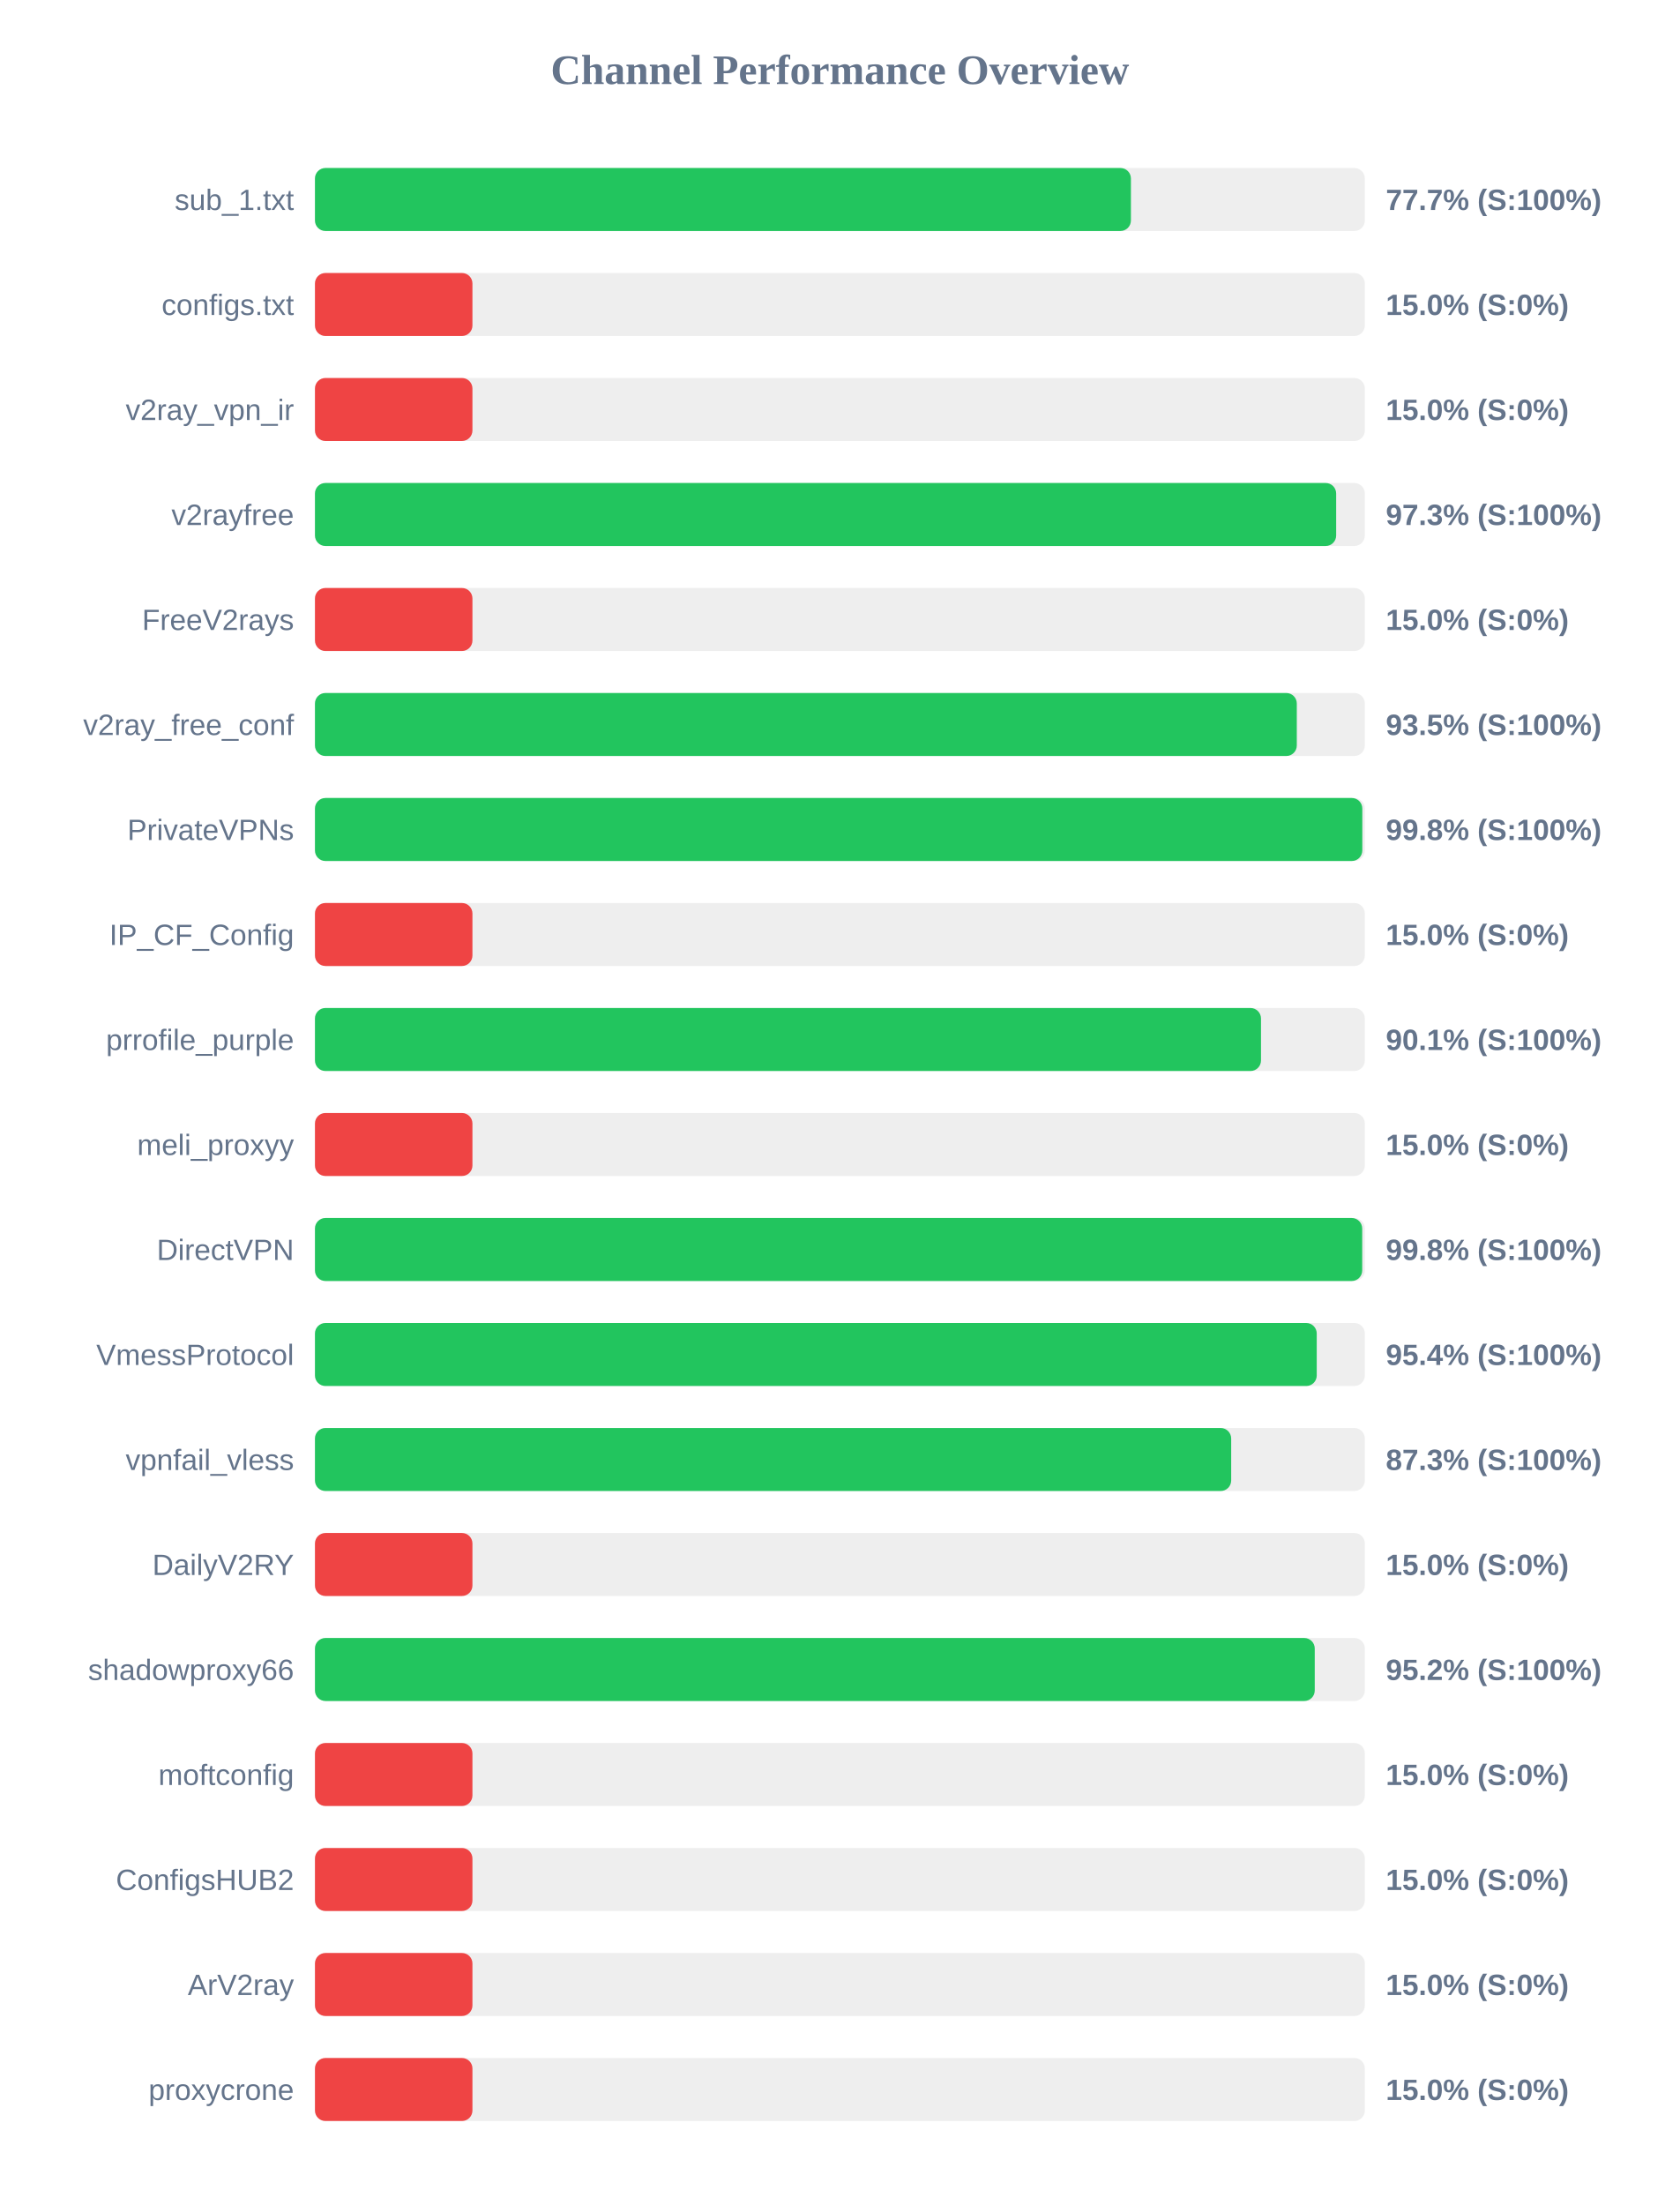
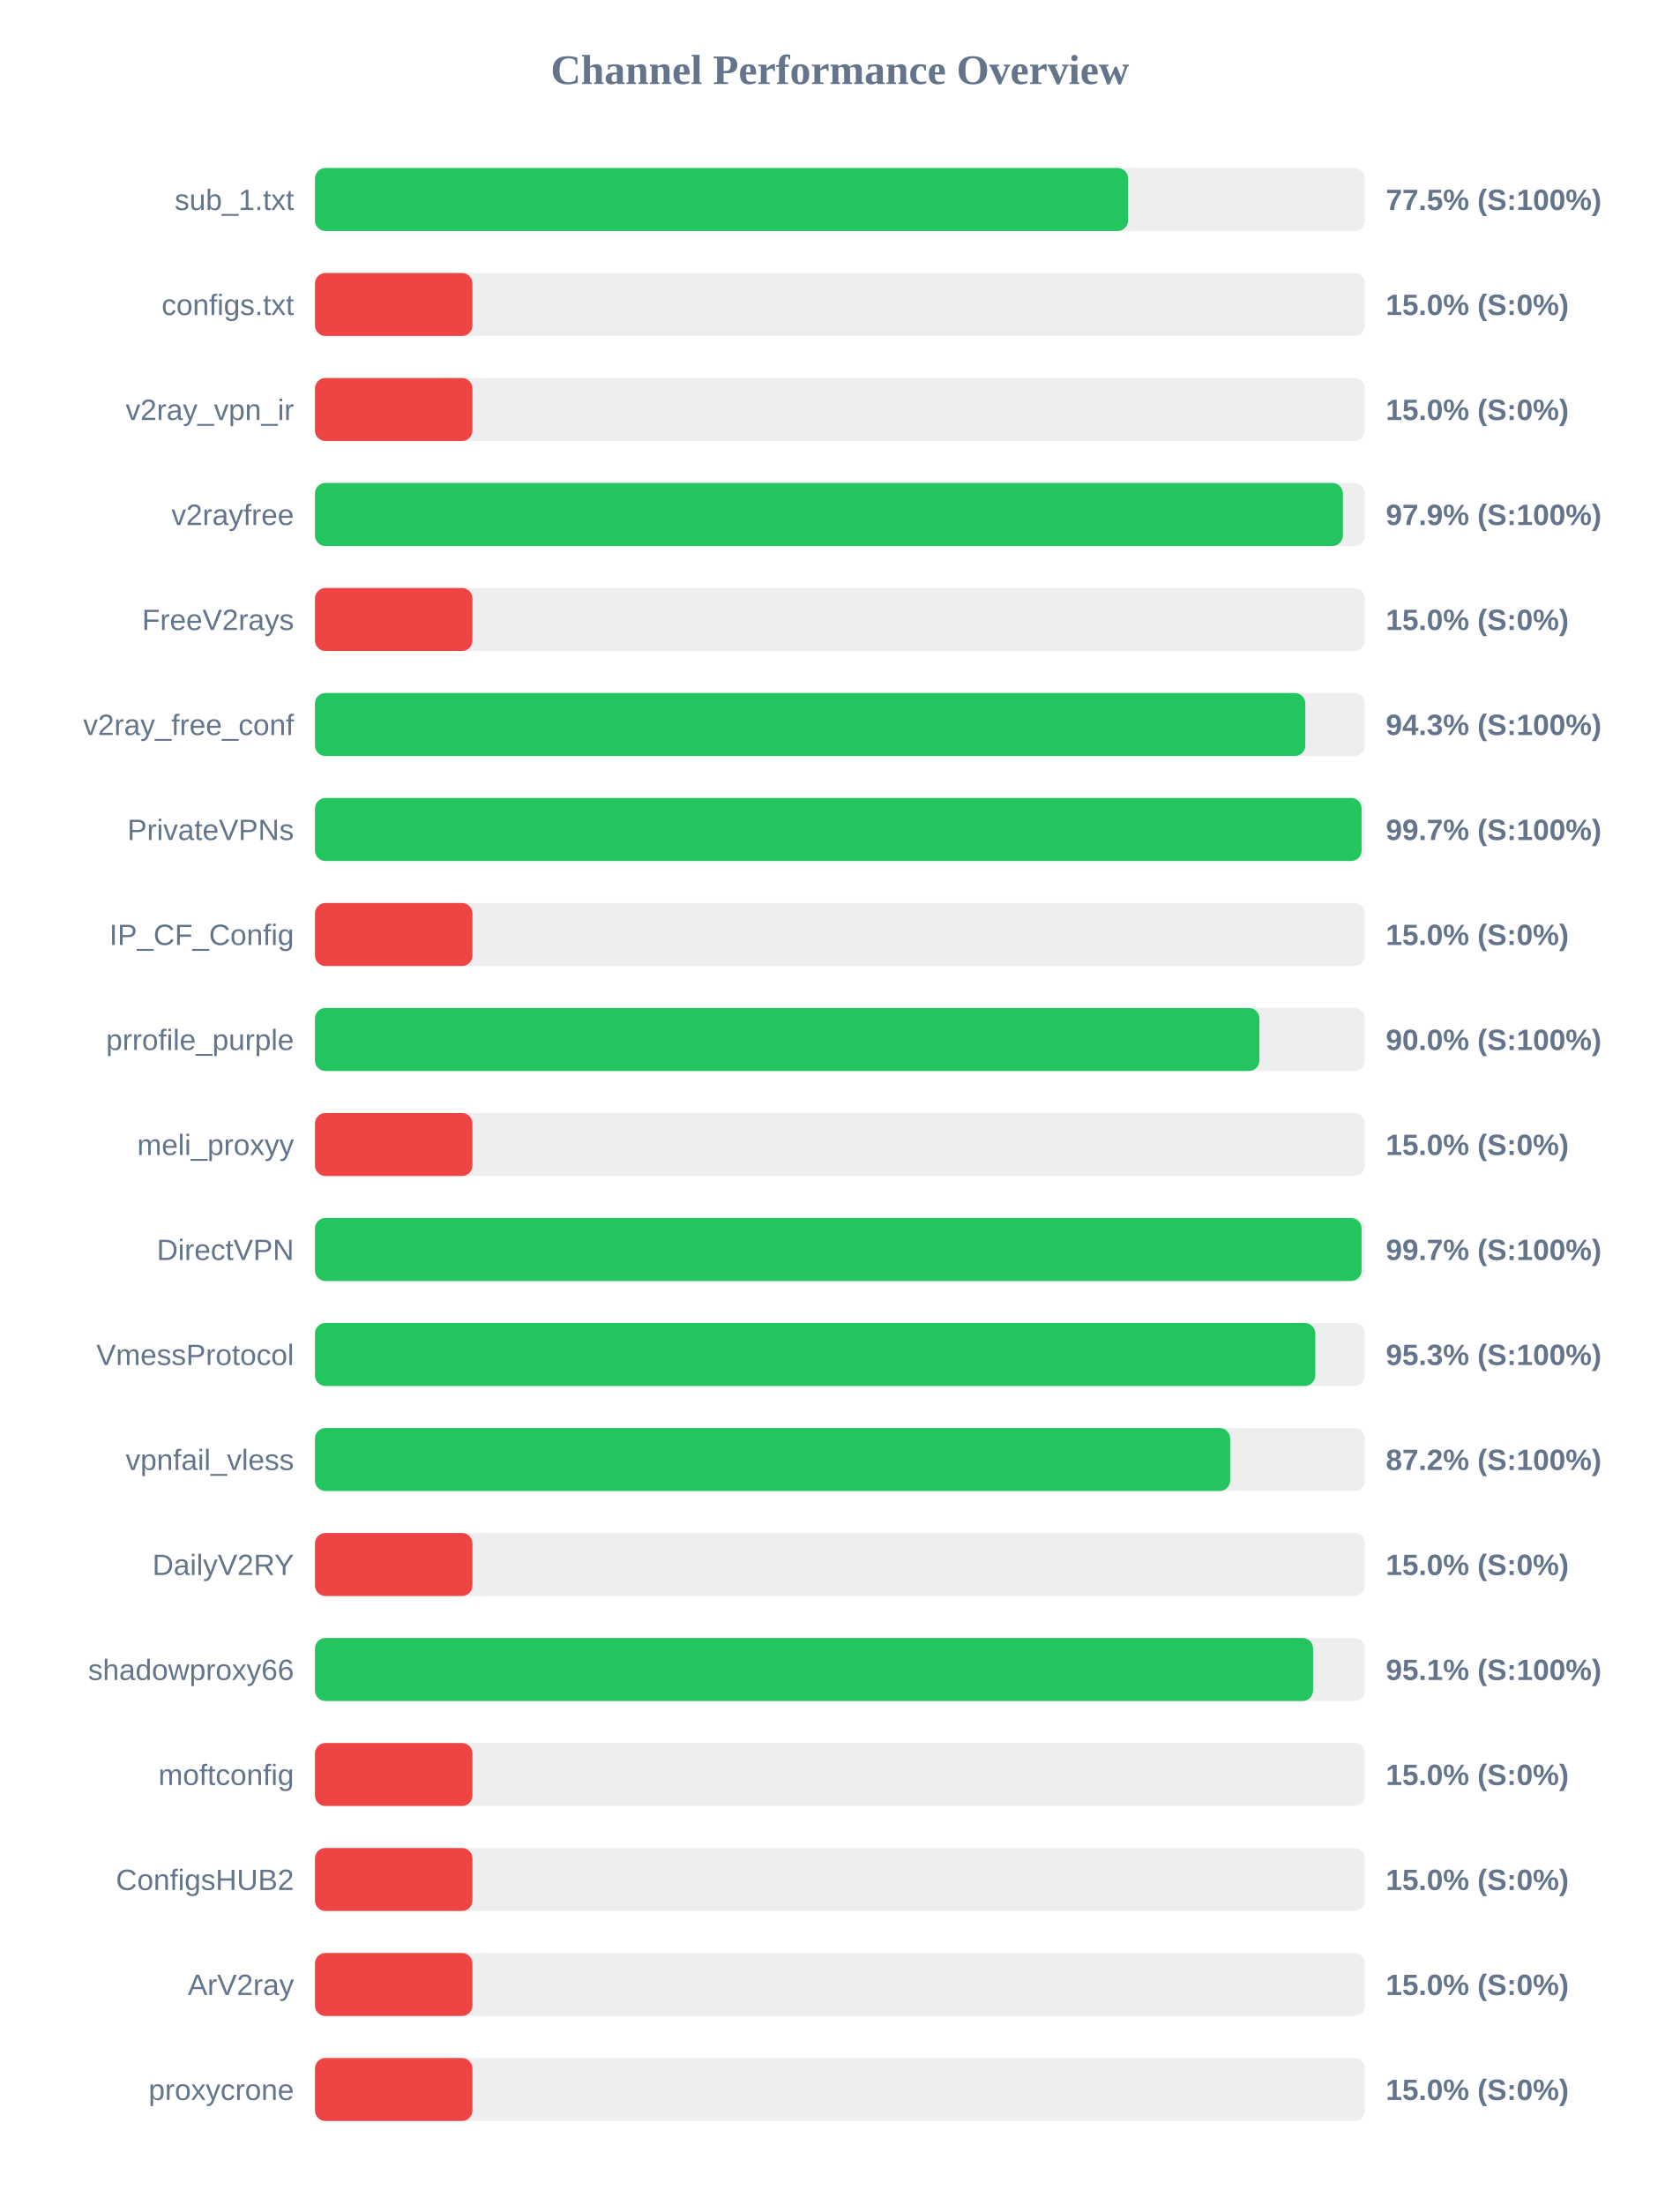
<svg xmlns="http://www.w3.org/2000/svg" width="800" height="1050" version="1.1">
  <style>
        .row { font: 14px Arial; fill: #64748b; }
        .score { font: bold 14px Arial; fill: #64748b; }
    </style>
  <text x="400" y="40" text-anchor="middle" font-size="20px" font-weight="bold" fill="#64748b">Channel Performance Overview</text>
  <rect x="150" y="80" width="500" height="30" fill="#eee" rx="5" />
-   <rect x="150" y="80" width="388.6" height="30" fill="#22c55e" rx="5" />
+   <rect x="150" y="80" width="387.25" height="30" fill="#22c55e" rx="5" />
  <text x="140" y="100" text-anchor="end" class="row">sub_1.txt</text>
-   <text x="660" y="100" text-anchor="start" class="score">77.7% (S:100%)</text>
+   <text x="660" y="100" text-anchor="start" class="score">77.5% (S:100%)</text>
  <rect x="150" y="130" width="500" height="30" fill="#eee" rx="5" />
  <rect x="150" y="130" width="75.0" height="30" fill="#ef4444" rx="5" />
  <text x="140" y="150" text-anchor="end" class="row">configs.txt</text>
  <text x="660" y="150" text-anchor="start" class="score">15.0% (S:0%)</text>
  <rect x="150" y="180" width="500" height="30" fill="#eee" rx="5" />
  <rect x="150" y="180" width="75.0" height="30" fill="#ef4444" rx="5" />
  <text x="140" y="200" text-anchor="end" class="row">v2ray_vpn_ir</text>
  <text x="660" y="200" text-anchor="start" class="score">15.0% (S:0%)</text>
  <rect x="150" y="230" width="500" height="30" fill="#eee" rx="5" />
-   <rect x="150" y="230" width="486.35" height="30" fill="#22c55e" rx="5" />
+   <rect x="150" y="230" width="489.55" height="30" fill="#22c55e" rx="5" />
  <text x="140" y="250" text-anchor="end" class="row">v2rayfree</text>
-   <text x="660" y="250" text-anchor="start" class="score">97.3% (S:100%)</text>
+   <text x="660" y="250" text-anchor="start" class="score">97.9% (S:100%)</text>
  <rect x="150" y="280" width="500" height="30" fill="#eee" rx="5" />
  <rect x="150" y="280" width="75.0" height="30" fill="#ef4444" rx="5" />
  <text x="140" y="300" text-anchor="end" class="row">FreeV2rays</text>
  <text x="660" y="300" text-anchor="start" class="score">15.0% (S:0%)</text>
  <rect x="150" y="330" width="500" height="30" fill="#eee" rx="5" />
-   <rect x="150" y="330" width="467.6" height="30" fill="#22c55e" rx="5" />
+   <rect x="150" y="330" width="471.65" height="30" fill="#22c55e" rx="5" />
  <text x="140" y="350" text-anchor="end" class="row">v2ray_free_conf</text>
-   <text x="660" y="350" text-anchor="start" class="score">93.5% (S:100%)</text>
+   <text x="660" y="350" text-anchor="start" class="score">94.3% (S:100%)</text>
  <rect x="150" y="380" width="500" height="30" fill="#eee" rx="5" />
-   <rect x="150" y="380" width="498.8" height="30" fill="#22c55e" rx="5" />
+   <rect x="150" y="380" width="498.45" height="30" fill="#22c55e" rx="5" />
  <text x="140" y="400" text-anchor="end" class="row">PrivateVPNs</text>
-   <text x="660" y="400" text-anchor="start" class="score">99.8% (S:100%)</text>
+   <text x="660" y="400" text-anchor="start" class="score">99.7% (S:100%)</text>
  <rect x="150" y="430" width="500" height="30" fill="#eee" rx="5" />
  <rect x="150" y="430" width="75.0" height="30" fill="#ef4444" rx="5" />
  <text x="140" y="450" text-anchor="end" class="row">IP_CF_Config</text>
  <text x="660" y="450" text-anchor="start" class="score">15.0% (S:0%)</text>
  <rect x="150" y="480" width="500" height="30" fill="#eee" rx="5" />
-   <rect x="150" y="480" width="450.55" height="30" fill="#22c55e" rx="5" />
+   <rect x="150" y="480" width="449.8" height="30" fill="#22c55e" rx="5" />
  <text x="140" y="500" text-anchor="end" class="row">prrofile_purple</text>
-   <text x="660" y="500" text-anchor="start" class="score">90.1% (S:100%)</text>
+   <text x="660" y="500" text-anchor="start" class="score">90.0% (S:100%)</text>
  <rect x="150" y="530" width="500" height="30" fill="#eee" rx="5" />
  <rect x="150" y="530" width="75.0" height="30" fill="#ef4444" rx="5" />
  <text x="140" y="550" text-anchor="end" class="row">meli_proxyy</text>
  <text x="660" y="550" text-anchor="start" class="score">15.0% (S:0%)</text>
  <rect x="150" y="580" width="500" height="30" fill="#eee" rx="5" />
-   <rect x="150" y="580" width="498.75" height="30" fill="#22c55e" rx="5" />
+   <rect x="150" y="580" width="498.45" height="30" fill="#22c55e" rx="5" />
  <text x="140" y="600" text-anchor="end" class="row">DirectVPN</text>
-   <text x="660" y="600" text-anchor="start" class="score">99.8% (S:100%)</text>
+   <text x="660" y="600" text-anchor="start" class="score">99.7% (S:100%)</text>
  <rect x="150" y="630" width="500" height="30" fill="#eee" rx="5" />
-   <rect x="150" y="630" width="477.1" height="30" fill="#22c55e" rx="5" />
+   <rect x="150" y="630" width="476.4" height="30" fill="#22c55e" rx="5" />
  <text x="140" y="650" text-anchor="end" class="row">VmessProtocol</text>
-   <text x="660" y="650" text-anchor="start" class="score">95.4% (S:100%)</text>
+   <text x="660" y="650" text-anchor="start" class="score">95.3% (S:100%)</text>
  <rect x="150" y="680" width="500" height="30" fill="#eee" rx="5" />
-   <rect x="150" y="680" width="436.35" height="30" fill="#22c55e" rx="5" />
+   <rect x="150" y="680" width="435.85" height="30" fill="#22c55e" rx="5" />
  <text x="140" y="700" text-anchor="end" class="row">vpnfail_vless</text>
-   <text x="660" y="700" text-anchor="start" class="score">87.3% (S:100%)</text>
+   <text x="660" y="700" text-anchor="start" class="score">87.2% (S:100%)</text>
  <rect x="150" y="730" width="500" height="30" fill="#eee" rx="5" />
  <rect x="150" y="730" width="75.0" height="30" fill="#ef4444" rx="5" />
  <text x="140" y="750" text-anchor="end" class="row">DailyV2RY</text>
  <text x="660" y="750" text-anchor="start" class="score">15.0% (S:0%)</text>
  <rect x="150" y="780" width="500" height="30" fill="#eee" rx="5" />
-   <rect x="150" y="780" width="476.15" height="30" fill="#22c55e" rx="5" />
+   <rect x="150" y="780" width="475.35" height="30" fill="#22c55e" rx="5" />
  <text x="140" y="800" text-anchor="end" class="row">shadowproxy66</text>
-   <text x="660" y="800" text-anchor="start" class="score">95.2% (S:100%)</text>
+   <text x="660" y="800" text-anchor="start" class="score">95.1% (S:100%)</text>
  <rect x="150" y="830" width="500" height="30" fill="#eee" rx="5" />
  <rect x="150" y="830" width="75.0" height="30" fill="#ef4444" rx="5" />
  <text x="140" y="850" text-anchor="end" class="row">moftconfig</text>
  <text x="660" y="850" text-anchor="start" class="score">15.0% (S:0%)</text>
  <rect x="150" y="880" width="500" height="30" fill="#eee" rx="5" />
  <rect x="150" y="880" width="75.0" height="30" fill="#ef4444" rx="5" />
  <text x="140" y="900" text-anchor="end" class="row">ConfigsHUB2</text>
  <text x="660" y="900" text-anchor="start" class="score">15.0% (S:0%)</text>
  <rect x="150" y="930" width="500" height="30" fill="#eee" rx="5" />
  <rect x="150" y="930" width="75.0" height="30" fill="#ef4444" rx="5" />
  <text x="140" y="950" text-anchor="end" class="row">ArV2ray</text>
  <text x="660" y="950" text-anchor="start" class="score">15.0% (S:0%)</text>
  <rect x="150" y="980" width="500" height="30" fill="#eee" rx="5" />
  <rect x="150" y="980" width="75.0" height="30" fill="#ef4444" rx="5" />
  <text x="140" y="1000" text-anchor="end" class="row">proxycrone</text>
  <text x="660" y="1000" text-anchor="start" class="score">15.0% (S:0%)</text>
</svg>
